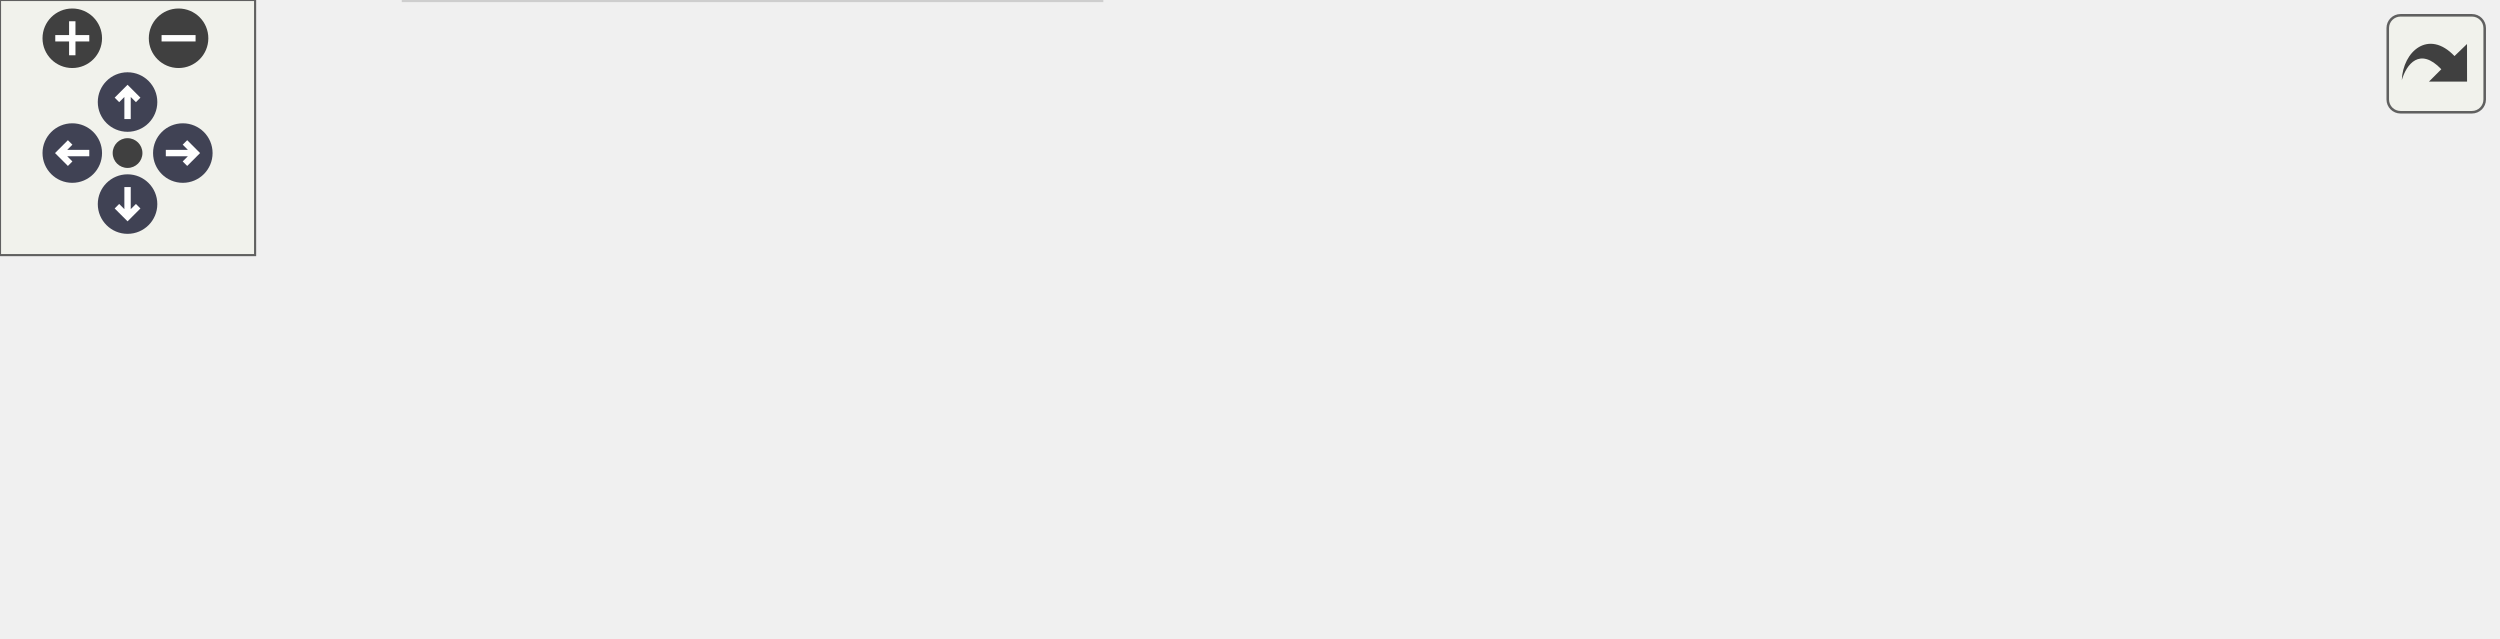
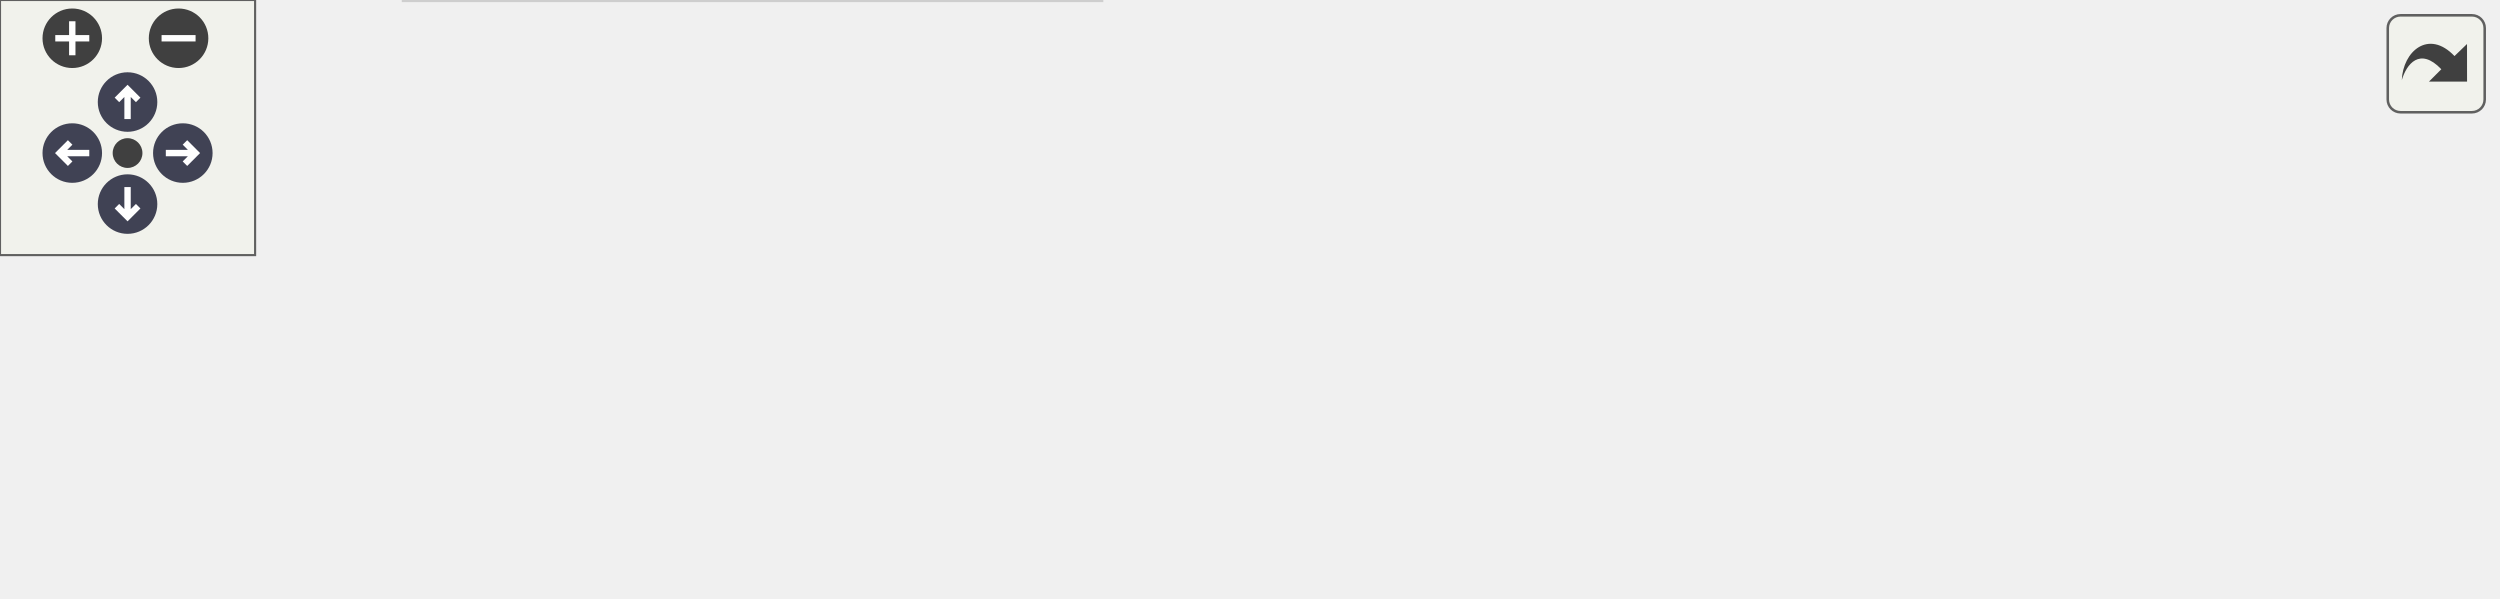
<svg xmlns="http://www.w3.org/2000/svg" xmlns:xlink="http://www.w3.org/1999/xlink" id="main" version="1.1" xml:space="preserve">
  <style type="text/css">
.node, .edge {opacity: 0.7;}
.node.selected, .edge.selected {opacity: 1;}
.edge:hover path { stroke: red; }
.edge:hover polygon { stroke: red; fill: red; }
</style>
  <defs>
    <circle id="rim" cx="0" cy="0" r="7" />
    <circle id="rim2" cx="0" cy="0" r="3.5" />
    <g id="zoomPlus">
      <use xlink:href="#rim" fill="#404040">
        <set attributeName="fill" to="#808080" begin="zoomplus.mouseover" end="zoomplus.mouseout" />
      </use>
      <path d="M-4,0h8M0,-4v8" fill="none" stroke="white" stroke-width="1.5" pointer-events="none" />
    </g>
    <g id="zoomMin">
      <use xlink:href="#rim" fill="#404040">
        <set attributeName="fill" to="#808080" begin="zoomminus.mouseover" end="zoomminus.mouseout" />
      </use>
      <path d="M-4,0h8" fill="none" stroke="white" stroke-width="1.5" pointer-events="none" />
    </g>
    <g id="arrowUp" transform="translate(30 24)">
      <use xlink:href="#rim" />
      <path pointer-events="none" fill="none" stroke="white" stroke-width="1.5" d="M0,-3.0v7 M-2.5,-0.5L0,-3.0L2.5,-0.5" />
    </g>
    <g id="arrowRight" transform="rotate(90) translate(36 -43)">
      <use xlink:href="#rim" />
      <path pointer-events="none" fill="none" stroke="white" stroke-width="1.5" d="M0,-3.0v7 M-2.5,-0.5L0,-3.0L2.5,-0.5" />
    </g>
    <g id="arrowDown" transform="rotate(180) translate(-30 -48)">
      <use xlink:href="#rim" />
      <path pointer-events="none" fill="none" stroke="white" stroke-width="1.5" d="M0,-3.0v7 M-2.5,-0.5L0,-3.0L2.5,-0.5" />
    </g>
    <g id="arrowLeft" transform="rotate(270) translate(-36 17)">
      <use xlink:href="#rim" />
      <path pointer-events="none" fill="none" stroke="white" stroke-width="1.5" d="M0,-3.0v7 M-2.5,-0.5L0,-3.0L2.5,-0.5" />
    </g>
    <g id="resetDef">
      <use xlink:href="#rim2" fill="#404040">
        <set attributeName="fill" to="#808080" begin="reset.mouseover" end="reset.mouseout" />
      </use>
    </g>
  </defs>
  <svg id="graph" class="graph">
    <g id="viewport">
      <g id="Node000001" class="node">
        <g id="a_Node000001">
          <a xlink:title=" ">
-             <polygon fill="#999999" stroke="#666666" points="587,-60 475,-60 475,-30 587,-30 587,-60" />
-             <text text-anchor="start" x="483" y="-48" font-family="Helvetica,sans-Serif" font-size="10.00">ezp::pposv&lt; DT, IT,</text>
-             <text text-anchor="middle" x="531" y="-37" font-family="Helvetica,sans-Serif" font-size="10.00"> UL, ODER &gt;</text>
+             <polygon fill="#999999" stroke="#666666" points="587,-57 475,-57 475,-27 587,-27 587,-57" />
+             <text text-anchor="start" x="483" y="-45" font-family="Helvetica,sans-Serif" font-size="10.00">ezp::pposv&lt; DT, IT,</text>
+             <text text-anchor="middle" x="531" y="-34" font-family="Helvetica,sans-Serif" font-size="10.00"> UL, ODER &gt;</text>
          </a>
        </g>
      </g>
      <g id="Node000002" class="node">
        <g id="a_Node000002">
          <a xlink:href="../../df/df0/classezp_1_1detail_1_1full__solver.html" target="_top" xlink:title=" ">
-             <polygon fill="white" stroke="#bfbfbf" points="438,-60 313,-60 313,-30 438,-30 438,-60" />
-             <text text-anchor="start" x="321" y="-48" font-family="Helvetica,sans-Serif" font-size="10.00">ezp::detail::full_solver</text>
-             <text text-anchor="middle" x="375.5" y="-37" font-family="Helvetica,sans-Serif" font-size="10.00">&lt; DT, IT, ODER &gt;</text>
+             <polygon fill="white" stroke="#bfbfbf" points="438,-57 313,-57 313,-27 438,-27 438,-57" />
+             <text text-anchor="start" x="321" y="-45" font-family="Helvetica,sans-Serif" font-size="10.00">ezp::detail::full_solver</text>
+             <text text-anchor="middle" x="375.5" y="-34" font-family="Helvetica,sans-Serif" font-size="10.00">&lt; DT, IT, ODER &gt;</text>
          </a>
        </g>
      </g>
      <g id="edge1_Node000001_Node000002" class="edge">
        <g id="a_edge1_Node000001_Node000002">
          <a xlink:title=" ">
-             <path fill="none" stroke="#63b8ff" d="M448.13,-45C457.12,-45 466.2,-45 474.88,-45" />
-             <polygon fill="#63b8ff" stroke="#63b8ff" points="448.05,-41.5 438.05,-45 448.05,-48.5 448.05,-41.5" />
+             <path fill="none" stroke="#63b8ff" d="M448.13,-42C457.12,-42 466.2,-42 474.88,-42" />
+             <polygon fill="#63b8ff" stroke="#63b8ff" points="448.05,-38.5 438.05,-42 448.05,-45.5 448.05,-38.5" />
          </a>
        </g>
      </g>
      <g id="Node000003" class="node">
        <g id="a_Node000003">
          <a xlink:href="../../d0/df0/classezp_1_1detail_1_1abstract__solver.html" target="_top" xlink:title=" ">
-             <polygon fill="white" stroke="#bfbfbf" points="233.5,-89.5 120.5,-89.5 120.5,-48.5 233.5,-48.5 233.5,-89.5" />
-             <text text-anchor="start" x="128.5" y="-77.5" font-family="Helvetica,sans-Serif" font-size="10.00">ezp::detail::abstract</text>
-             <text text-anchor="start" x="128.5" y="-66.5" font-family="Helvetica,sans-Serif" font-size="10.00">_solver&lt; DT, IT, full</text>
-             <text text-anchor="middle" x="177" y="-55.5" font-family="Helvetica,sans-Serif" font-size="10.00">_mat&lt; DT, IT &gt; &gt;</text>
+             <polygon fill="white" stroke="#bfbfbf" points="233.5,-80 120.5,-80 120.5,-50 233.5,-50 233.5,-80" />
+             <text text-anchor="start" x="128.5" y="-68" font-family="Helvetica,sans-Serif" font-size="10.00">ezp::detail::abstract</text>
+             <text text-anchor="middle" x="177" y="-57" font-family="Helvetica,sans-Serif" font-size="10.00">_solver&lt; IT &gt;</text>
          </a>
        </g>
      </g>
      <g id="edge2_Node000002_Node000003" class="edge">
        <g id="a_edge2_Node000002_Node000003">
          <a xlink:title=" ">
-             <path fill="none" stroke="#63b8ff" d="M243.6,-60.99C265.96,-58.26 290.87,-55.21 312.9,-52.52" />
-             <polygon fill="#63b8ff" stroke="#63b8ff" points="243.02,-57.53 233.52,-62.22 243.87,-64.48 243.02,-57.53" />
+             <path fill="none" stroke="#63b8ff" d="M243.6,-57.32C265.96,-54.7 290.87,-51.79 312.9,-49.21" />
+             <polygon fill="#63b8ff" stroke="#63b8ff" points="243.05,-53.86 233.52,-58.5 243.86,-60.81 243.05,-53.86" />
          </a>
        </g>
      </g>
      <g id="Node000004" class="node">
        <g id="a_Node000004">
          <a xlink:title=" ">
-             <polygon fill="white" stroke="#bfbfbf" points="29,-51.5 0,-51.5 0,-32.5 29,-32.5 29,-51.5" />
-             <text text-anchor="middle" x="14.5" y="-39.5" font-family="Helvetica,sans-Serif" font-size="10.00">IT</text>
+             <polygon fill="white" stroke="#bfbfbf" points="29,-48.5 0,-48.5 0,-29.5 29,-29.5 29,-48.5" />
+             <text text-anchor="middle" x="14.5" y="-36.5" font-family="Helvetica,sans-Serif" font-size="10.00">IT</text>
          </a>
        </g>
      </g>
      <g id="edge3_Node000003_Node000004" class="edge">
        <g id="a_edge3_Node000003_Node000004">
          <a xlink:title=" ">
-             <path fill="none" stroke="#9a32cd" stroke-dasharray="5,2" d="M39.16,-46.58C41.8,-47.07 44.46,-47.55 47,-48 71.02,-52.24 97.61,-56.62 120.39,-60.28" />
-             <polygon fill="#9a32cd" stroke="#9a32cd" points="39.76,-43.13 29.29,-44.71 38.46,-50.01 39.76,-43.13" />
+             <path fill="none" stroke="#9a32cd" stroke-dasharray="5,2" d="M39.16,-43.6C41.8,-44.08 44.46,-44.56 47,-45 71.01,-49.15 97.6,-53.34 120.37,-56.8" />
+             <polygon fill="#9a32cd" stroke="#9a32cd" points="39.76,-40.15 29.28,-41.73 38.46,-47.03 39.76,-40.15" />
          </a>
        </g>
-         <text text-anchor="middle" x="62" y="-67" font-family="Helvetica,sans-Serif" font-size="10.00" fill="grey"> ONE</text>
-         <text text-anchor="middle" x="62" y="-56" font-family="Helvetica,sans-Serif" font-size="10.00" fill="grey">ZERO</text>
+         <text text-anchor="middle" x="62" y="-63" font-family="Helvetica,sans-Serif" font-size="10.00" fill="grey"> ONE</text>
+         <text text-anchor="middle" x="62" y="-52" font-family="Helvetica,sans-Serif" font-size="10.00" fill="grey">ZERO</text>
      </g>
      <g id="Node000005" class="node">
        <g id="a_Node000005">
          <a xlink:title=" ">
            <polygon fill="white" stroke="#bfbfbf" points="259,-30 95,-30 95,0 259,0 259,-30" />
            <text text-anchor="start" x="103" y="-18" font-family="Helvetica,sans-Serif" font-size="10.00">ezp::detail::full_solver</text>
            <text text-anchor="middle" x="177" y="-7" font-family="Helvetica,sans-Serif" font-size="10.00">&lt; DT, IT, ODER &gt;::full_system</text>
          </a>
        </g>
      </g>
      <g id="edge5_Node000005_Node000004" class="edge">
        <g id="a_edge5_Node000005_Node000004">
          <a xlink:title=" ">
-             <path fill="none" stroke="#9a32cd" stroke-dasharray="5,2" d="M28.51,-24.64C33.61,-19.21 39.94,-13.89 47,-11 61.83,-4.93 78.43,-2.56 94.67,-2.3" />
-             <polygon fill="#9a32cd" stroke="#9a32cd" points="25.74,-22.5 21.98,-32.4 31.1,-27.01 25.74,-22.5" />
+             <path fill="none" stroke="#9a32cd" stroke-dasharray="5,2" d="M30.65,-22.28C35.42,-18.11 41.03,-14.21 47,-12 62.02,-6.44 78.72,-4.22 94.98,-3.91" />
+             <polygon fill="#9a32cd" stroke="#9a32cd" points="28.18,-19.79 23.47,-29.28 33.07,-24.8 28.18,-19.79" />
          </a>
        </g>
-         <text text-anchor="middle" x="62" y="-36" font-family="Helvetica,sans-Serif" font-size="10.00" fill="grey"> block</text>
-         <text text-anchor="middle" x="62" y="-25" font-family="Helvetica,sans-Serif" font-size="10.00" fill="grey">n</text>
-         <text text-anchor="middle" x="62" y="-14" font-family="Helvetica,sans-Serif" font-size="10.00" fill="grey">rows</text>
+         <text text-anchor="middle" x="62" y="-37" font-family="Helvetica,sans-Serif" font-size="10.00" fill="grey"> block</text>
+         <text text-anchor="middle" x="62" y="-26" font-family="Helvetica,sans-Serif" font-size="10.00" fill="grey">n</text>
+         <text text-anchor="middle" x="62" y="-15" font-family="Helvetica,sans-Serif" font-size="10.00" fill="grey">rows</text>
      </g>
      <g id="edge4_Node000002_Node000005" class="edge">
        <g id="a_edge4_Node000002_Node000005">
          <a xlink:title=" ">
-             <path fill="none" stroke="#9a32cd" stroke-dasharray="5,2" d="M269.23,-28.93C284.01,-31.18 298.99,-33.47 312.84,-35.59" />
-             <polygon fill="#9a32cd" stroke="#9a32cd" points="269.47,-25.42 259.06,-27.38 268.42,-32.34 269.47,-25.42" />
+             <path fill="none" stroke="#9a32cd" stroke-dasharray="5,2" d="M269.23,-27.54C284.01,-29.57 298.99,-31.62 312.84,-33.53" />
+             <polygon fill="#9a32cd" stroke="#9a32cd" points="269.44,-24.03 259.06,-26.14 268.49,-30.97 269.44,-24.03" />
          </a>
        </g>
-         <text text-anchor="middle" x="286" y="-36" font-family="Helvetica,sans-Serif" font-size="10.00" fill="grey"> loc</text>
+         <text text-anchor="middle" x="286" y="-33" font-family="Helvetica,sans-Serif" font-size="10.00" fill="grey"> loc</text>
      </g>
    </g>
  </svg>
  <g id="navigator" transform="translate(0 0)" fill="#404254">
    <rect fill="#f2f5e9" fill-opacity="0.5" stroke="#606060" stroke-width=".5" x="0" y="0" width="60" height="60" />
    <use id="zoomplus" xlink:href="#zoomPlus" x="17" y="9" />
    <use id="zoomminus" xlink:href="#zoomMin" x="42" y="9" />
    <use id="reset" xlink:href="#resetDef" x="30" y="36" />
    <use id="arrowup" xlink:href="#arrowUp" x="0" y="0" />
    <use id="arrowright" xlink:href="#arrowRight" x="0" y="0" />
    <use id="arrowdown" xlink:href="#arrowDown" x="0" y="0" />
    <use id="arrowleft" xlink:href="#arrowLeft" x="0" y="0" />
  </g>
  <svg viewBox="0 0 15 15" width="100%" height="30px" preserveAspectRatio="xMaxYMin meet">
    <g id="arrow_out" transform="scale(0.3 0.3)">
      <a xlink:href="classezp_1_1pposv__coll__graph_org.svg" target="_base">
        <rect id="button" ry="5" rx="5" y="6" x="6" height="38" width="38" fill="#f2f5e9" fill-opacity="0.5" stroke="#606060" stroke-width="1.0" />
        <path id="arrow" d="M 11.5,31.437 C 11.94,20.098 22.043,11.323 32.159,21.979 L 37.069,17.246 C 37.069,17.246 37.088,32 37.088,32 L 22.16,31.978 C 22.16,31.978 26.998,27.14 26.998,27.14 C 18.529,18.264 13.292,25.23 11.5,31.437 z" style="fill:#404040;" />
      </a>
    </g>
  </svg>
  <style type="text/css">

[data-mouse-over-selected='false'] { opacity: 0.7; }
[data-mouse-over-selected='true']  { opacity: 1.0; }

</style>
</svg>
